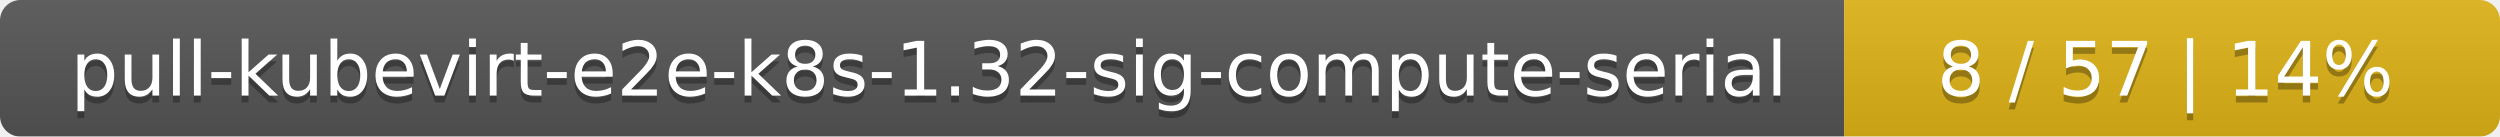
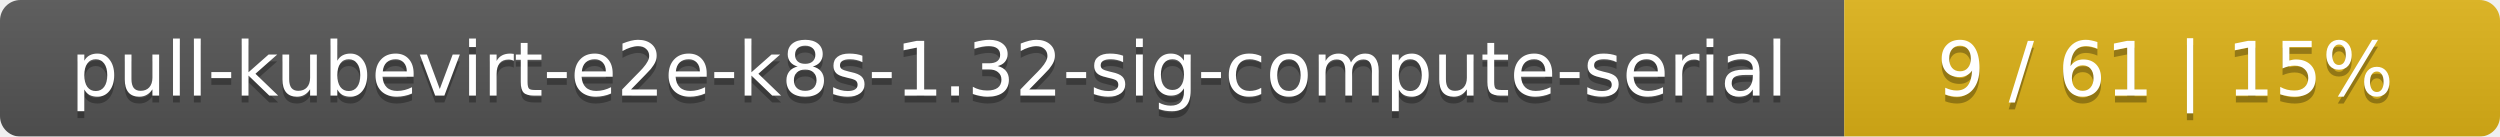
<svg xmlns="http://www.w3.org/2000/svg" width="366" height="20">
  <linearGradient id="smooth" x2="0" y2="100%">
    <stop offset="0" stop-color="#bbb" stop-opacity=".1" />
    <stop offset="1" stop-opacity=".1" />
  </linearGradient>
  <mask id="round">
    <rect width="366" height="20" rx="3" fill="#fff" />
  </mask>
  <g mask="url(#round)">
    <rect width="270" height="20" fill="#555" />
    <rect x="270" width="96" height="20" fill="#dfb317" />
    <rect width="366" height="20" fill="url(#smooth)" />
  </g>
  <g fill="#fff" text-anchor="middle" font-family="DejaVu Sans,Verdana,Geneva,sans-serif" font-size="11">
    <text x="136" y="15" fill="#010101" fill-opacity=".3">pull-kubevirt-e2e-k8s-1.32-sig-compute-serial</text>
    <text x="136" y="14">pull-kubevirt-e2e-k8s-1.32-sig-compute-serial</text>
-     <text x="317" y="15" fill="#010101" fill-opacity=".3">8 / 57    |    14%</text>
-     <text x="317" y="14">8 / 57    |    14%</text>
+     <text x="317" y="15" fill="#010101" fill-opacity=".3">9 / 61    |    15%</text>
+     <text x="317" y="14">9 / 61    |    15%</text>
  </g>
</svg>
